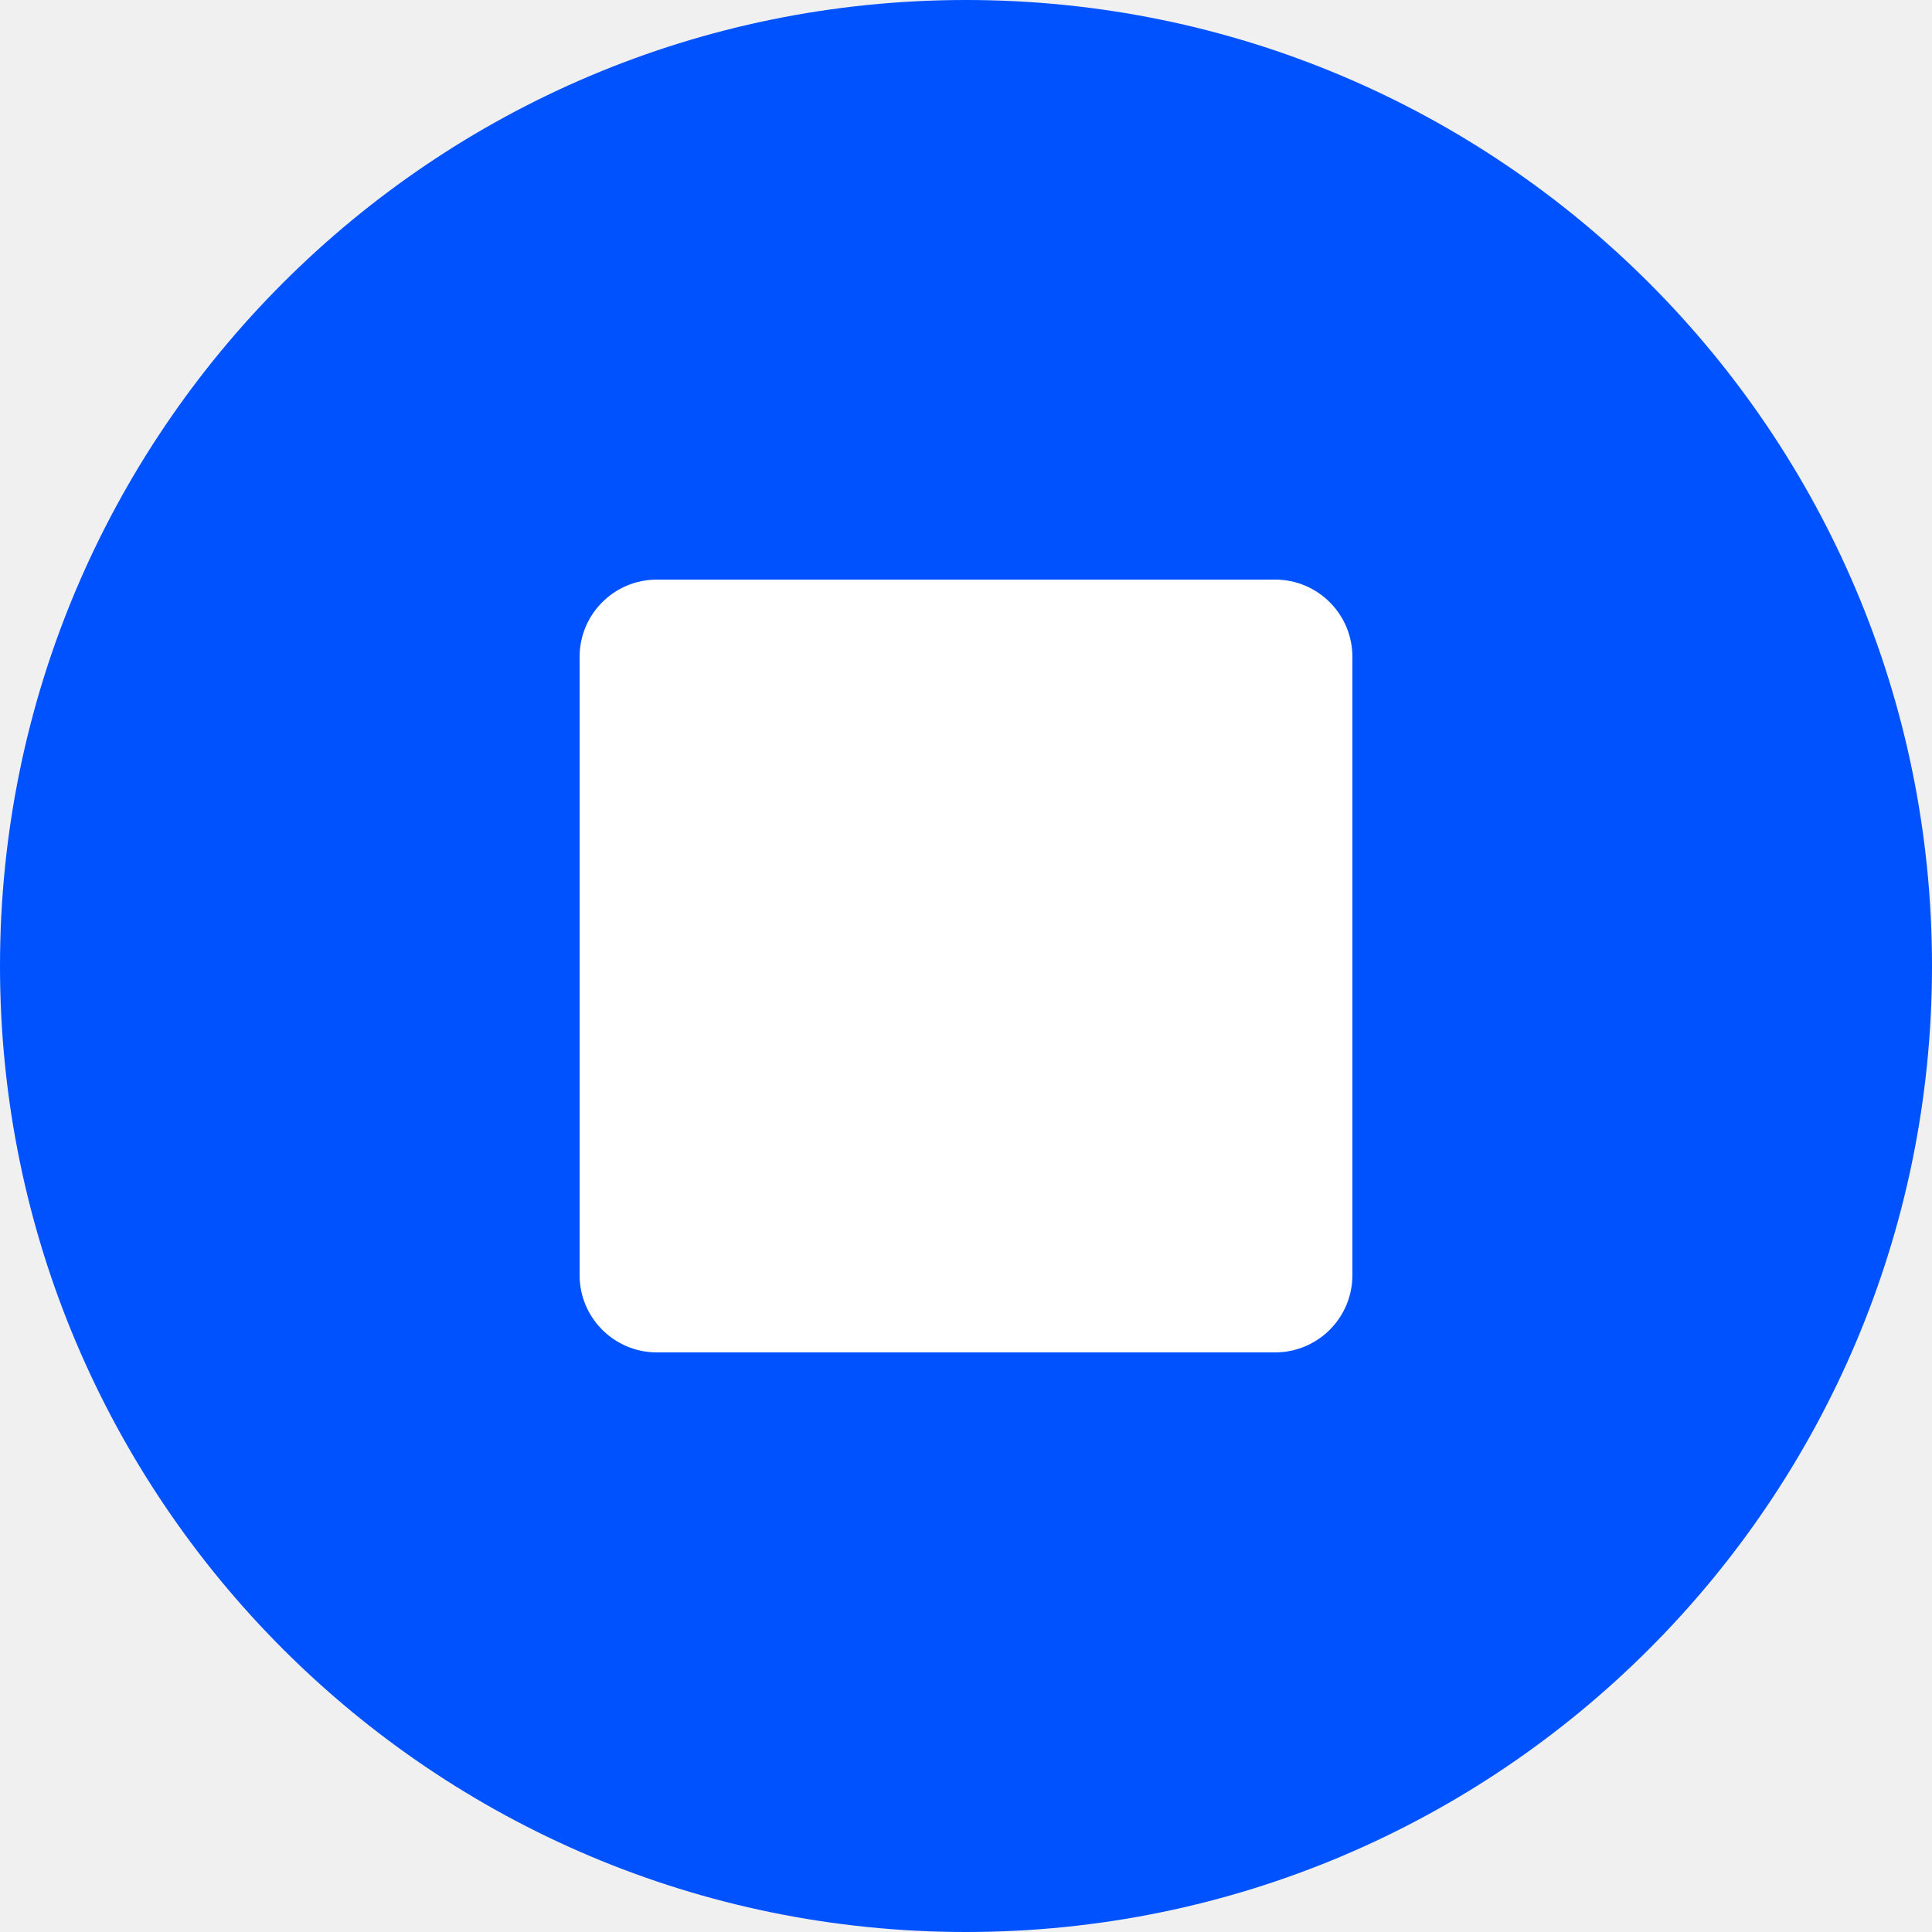
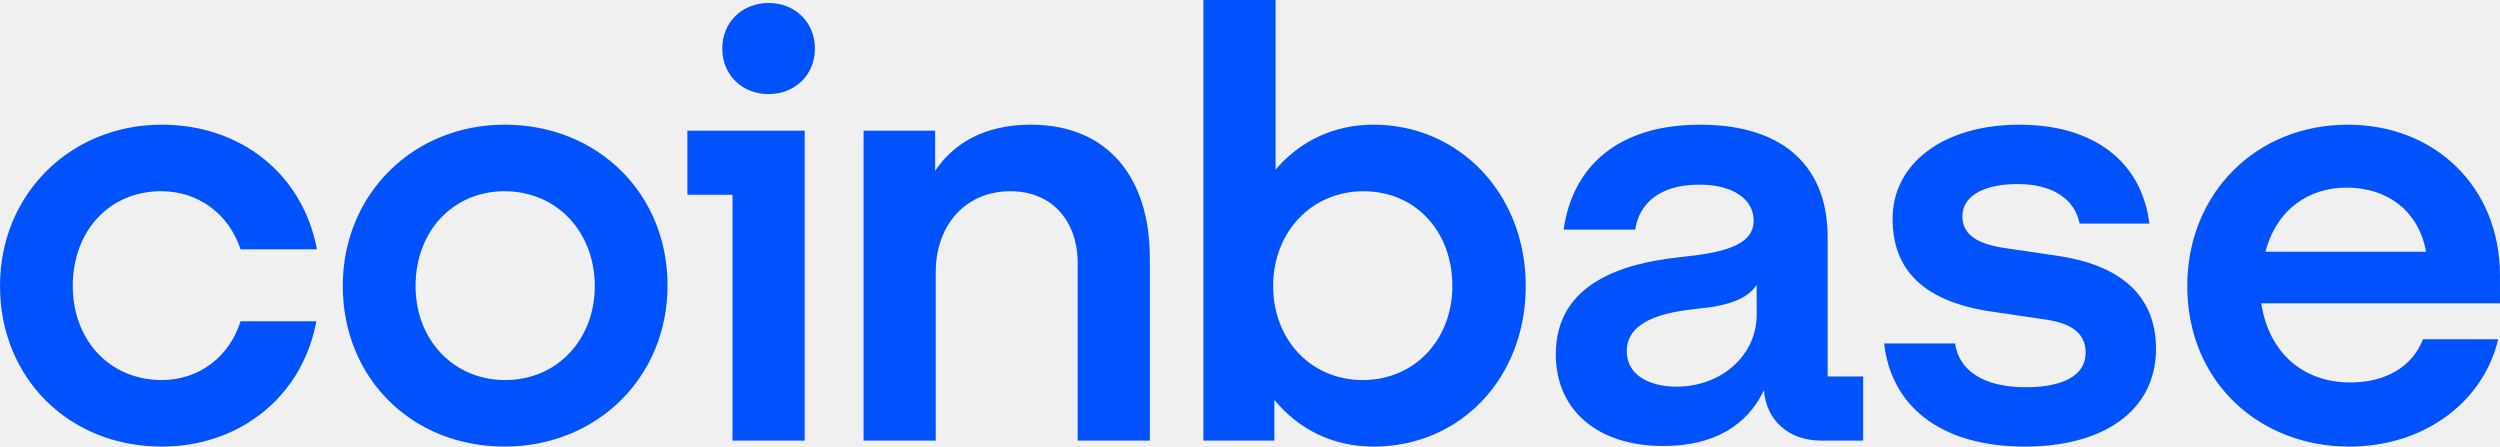
- <svg xmlns="http://www.w3.org/2000/svg" viewBox="0 0 200 200">
-   <circle cx="100" cy="100" r="100" fill="#0052FF" />
-   <rect x="60" y="60" width="80" height="80" rx="8" fill="white" />
+ <svg xmlns="http://www.w3.org/2000/svg" version="1.1" id="Layer_1" x="0px" y="0px" viewBox="0 0 1101.64 196.79" style="enable-background:new 0 0 1101.64 196.79;" xml:space="preserve">
+   <style type="text/css">
+ 	.st0{fill:#0052FF;}
+ </style>
+   <path class="st0" d="M222.34,54.94c-40.02,0-71.29,30.38-71.29,71.05s30.48,70.79,71.29,70.79c40.81,0,71.82-30.64,71.82-71.05  C294.16,85.58,263.68,54.94,222.34,54.94z M222.61,167.47c-22.79,0-39.49-17.7-39.49-41.47c0-24.04,16.43-41.73,39.22-41.73  c23.06,0,39.75,17.96,39.75,41.73S245.4,167.47,222.61,167.47z M302.9,85.85h19.88v108.3h31.8V57.58H302.9V85.85z M71.02,84.26  c16.7,0,29.95,10.3,34.98,25.62h33.66c-6.1-32.75-33.13-54.94-68.37-54.94C31.27,54.94,0,85.32,0,126s30.48,70.79,71.29,70.79  c34.45,0,62.01-22.19,68.11-55.21H106c-4.77,15.32-18.02,25.89-34.72,25.89c-23.06,0-39.22-17.7-39.22-41.47  C32.07,101.96,47.97,84.26,71.02,84.26z M907.12,112.79l-23.32-3.43c-11.13-1.58-19.08-5.28-19.08-14  c0-9.51,10.34-14.26,24.38-14.26c15.37,0,25.18,6.6,27.3,17.43h30.74c-3.45-27.47-24.65-43.58-57.24-43.58  c-33.66,0-55.92,17.17-55.92,41.47c0,23.24,14.58,36.72,43.99,40.94l23.32,3.43c11.4,1.58,17.76,6.08,17.76,14.53  c0,10.83-11.13,15.32-26.5,15.32c-18.82,0-29.42-7.66-31.01-19.28h-31.27c2.92,26.68,23.85,45.43,62.01,45.43  c34.72,0,57.77-15.85,57.77-43.06C950.05,129.43,933.36,116.75,907.12,112.79z M338.68,1.32c-11.66,0-20.41,8.45-20.41,20.07  s8.74,20.07,20.41,20.07c11.66,0,20.41-8.45,20.41-20.07S350.34,1.32,338.68,1.32z M805.36,104.34c0-29.58-18.02-49.39-56.18-49.39  c-36.04,0-56.18,18.23-60.16,46.23h31.54c1.59-10.83,10.07-19.81,28.09-19.81c16.17,0,24.12,7.13,24.12,15.85  c0,11.36-14.58,14.26-32.6,16.11c-24.38,2.64-54.59,11.09-54.59,42.79c0,24.57,18.29,40.41,47.44,40.41  c22.79,0,37.1-9.51,44.26-24.57c1.06,13.47,11.13,22.19,25.18,22.19h18.55v-28.26h-15.64V104.34z M774.09,138.68  c0,18.23-15.9,31.7-35.25,31.7c-11.93,0-22-5.02-22-15.58c0-13.47,16.17-17.17,31.01-18.75c14.31-1.32,22.26-4.49,26.24-10.57  V138.68z M605.28,54.94c-17.76,0-32.6,7.4-43.2,19.81V0h-31.8v194.15h31.27v-17.96c10.6,12.94,25.71,20.6,43.73,20.6  c38.16,0,67.05-30.11,67.05-70.79S642.91,54.94,605.28,54.94z M600.51,167.47c-22.79,0-39.49-17.7-39.49-41.47  s16.96-41.73,39.75-41.73c23.06,0,39.22,17.7,39.22,41.73C639.99,149.77,623.3,167.47,600.51,167.47z M454.22,54.94  c-20.67,0-34.19,8.45-42.14,20.34v-17.7h-31.54v136.56h31.8v-74.22c0-20.87,13.25-35.66,32.86-35.66c18.29,0,29.68,12.94,29.68,31.7  v78.19h31.8v-80.56C506.69,79.24,488.94,54.94,454.22,54.94z M1101.64,121.51c0-39.09-28.62-66.56-67.05-66.56  c-40.81,0-70.76,30.64-70.76,71.05c0,42.53,32.07,70.79,71.29,70.79c33.13,0,59.1-19.55,65.72-47.28h-33.13  c-4.77,12.15-16.43,19.02-32.07,19.02c-20.41,0-35.78-12.68-39.22-34.87h105.21V121.51z M998.28,110.94  c5.04-19.02,19.35-28.26,35.78-28.26c18.02,0,31.8,10.3,34.98,28.26H998.28z" />
</svg>
